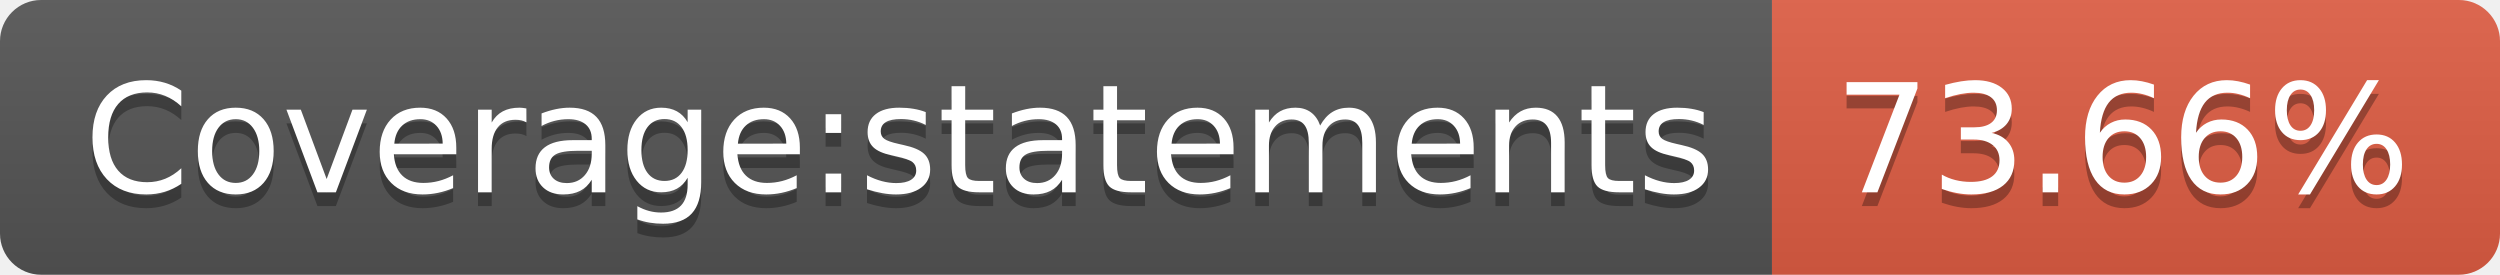
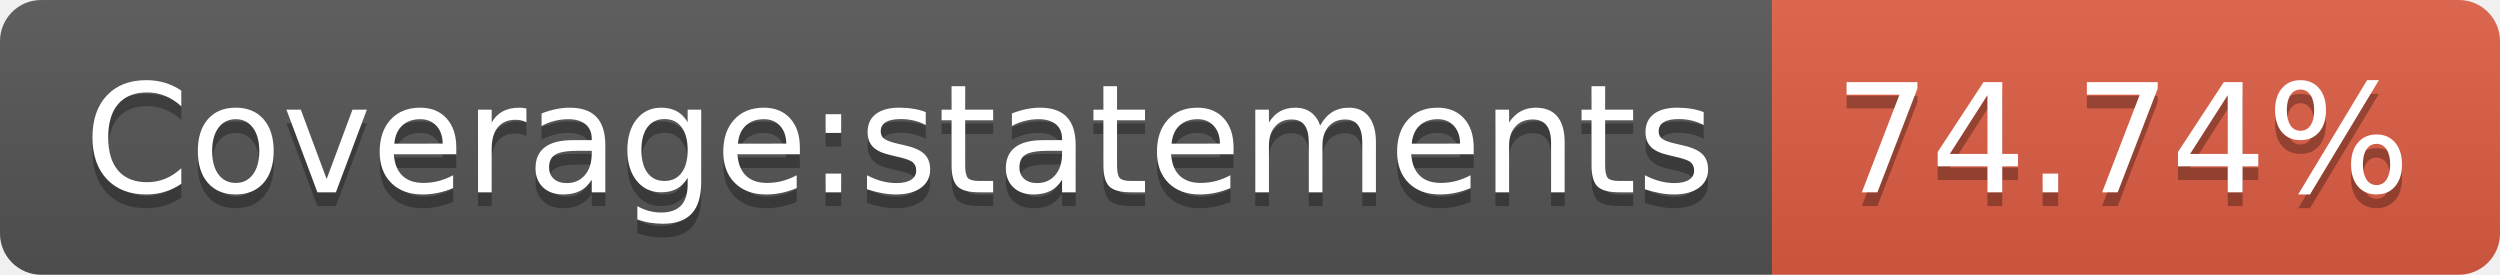
- <svg xmlns="http://www.w3.org/2000/svg" width="182" height="20" role="img" aria-label="Coverage:statements: 73.66%">
+ <svg xmlns="http://www.w3.org/2000/svg" width="182" height="20" role="img" aria-label="Coverage:statements: 74.74%">
  <linearGradient id="s" x2="0" y2="100%">
    <stop offset="0" stop-color="#bbb" stop-opacity=".1" />
    <stop offset="1" stop-opacity=".1" />
  </linearGradient>
  <clipPath id="r">
    <rect width="182" height="20" rx="3" fill="#fff" />
  </clipPath>
  <g clip-path="url(#r)">
    <rect width="129" height="20" fill="#555" />
    <rect x="129" width="53" height="20" fill="#e05d44" />
    <rect width="182" height="20" fill="url(#s)" />
  </g>
  <g fill="#fff" text-anchor="middle" font-family="Verdana,Geneva,DejaVu Sans,sans-serif" text-rendering="geometricPrecision" font-size="110">
    <text aria-hidden="true" x="655" y="150" fill="#010101" fill-opacity=".3" transform="scale(.1)" textLength="1190">Coverage:statements</text>
    <text x="655" y="140" transform="scale(.1)" fill="#fff" textLength="1190">Coverage:statements</text>
-     <text aria-hidden="true" x="1545" y="150" fill="#010101" fill-opacity=".3" transform="scale(.1)" textLength="430">73.66%</text>
-     <text x="1545" y="140" transform="scale(.1)" fill="#fff" textLength="430">73.66%</text>
+     <text aria-hidden="true" x="1545" y="150" fill="#010101" fill-opacity=".3" transform="scale(.1)" textLength="430">74.74%</text>
+     <text x="1545" y="140" transform="scale(.1)" fill="#fff" textLength="430">74.74%</text>
  </g>
</svg>
